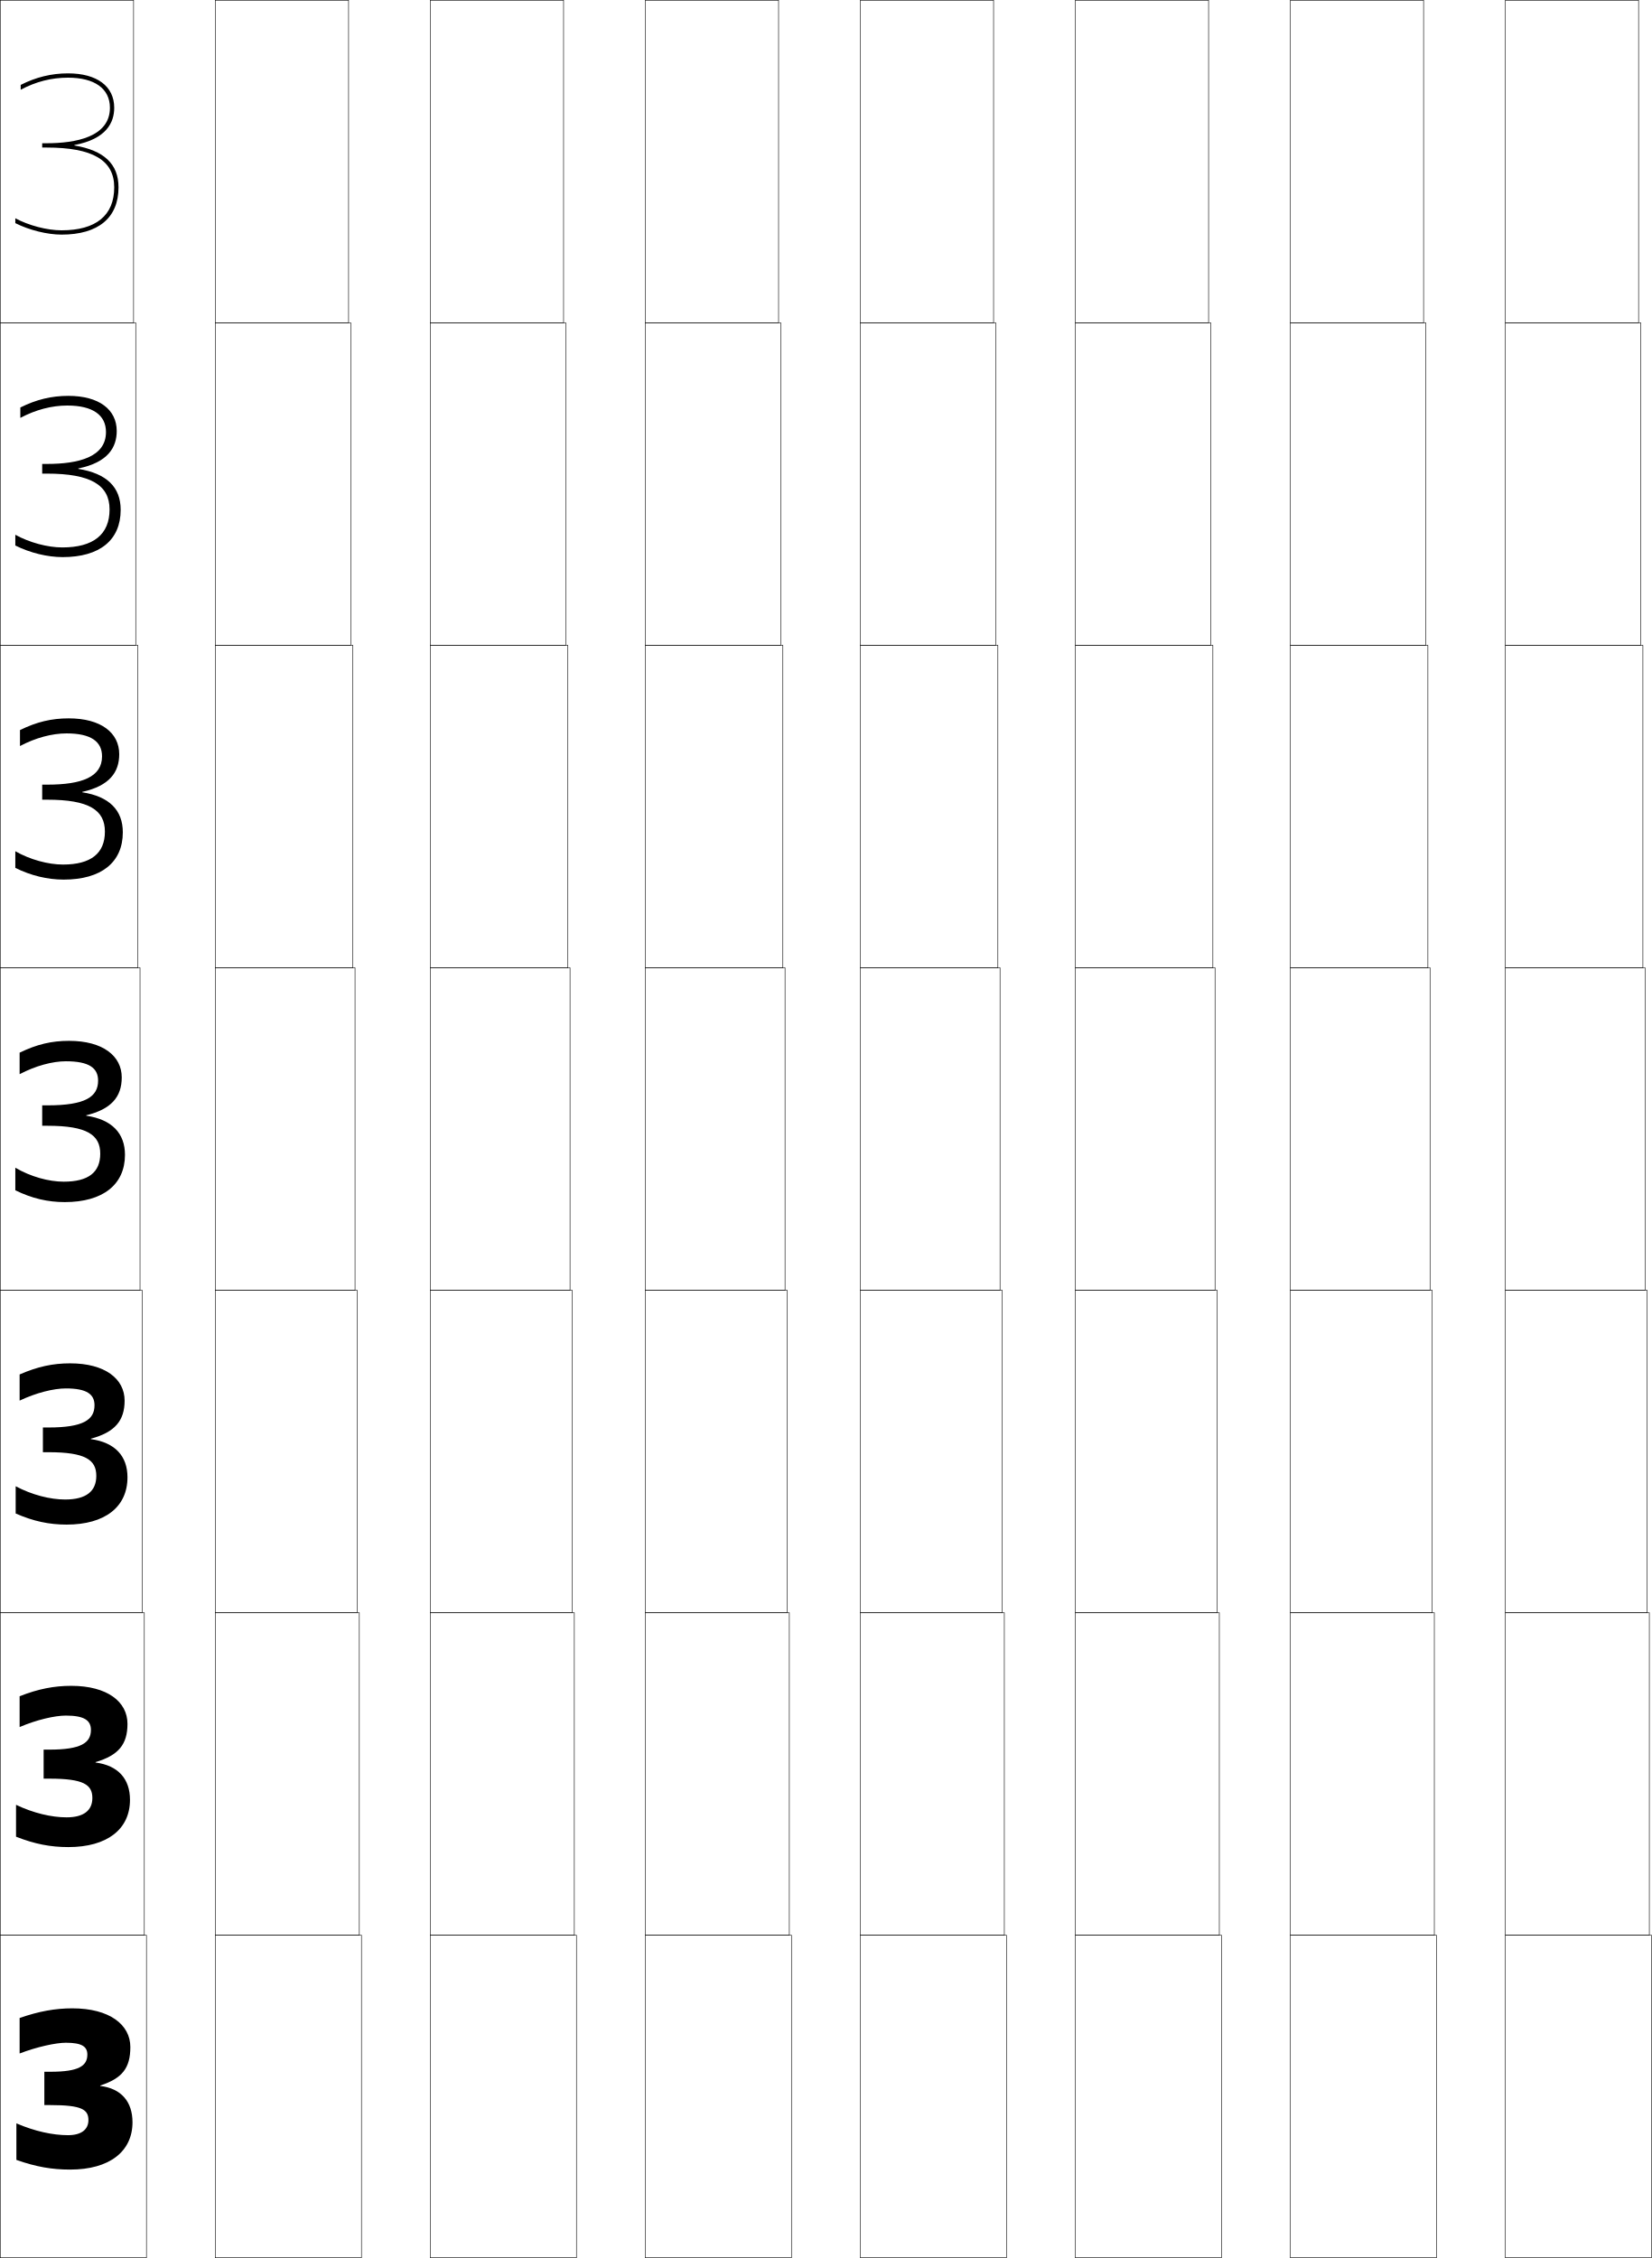
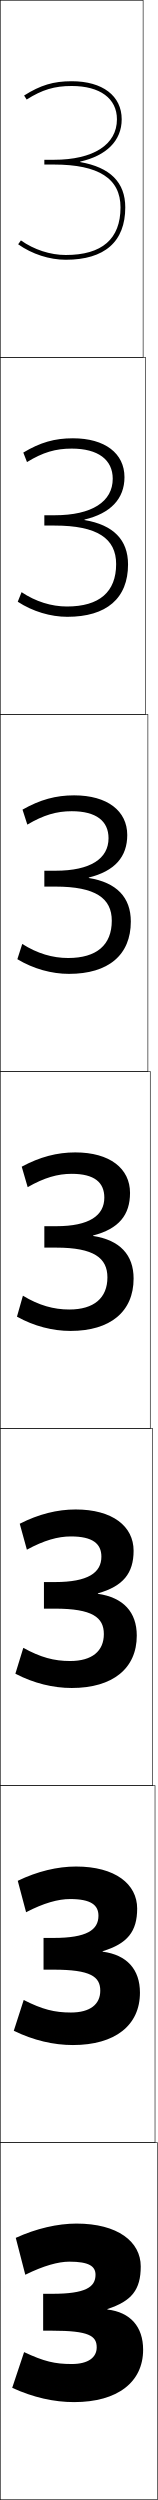
- <svg xmlns="http://www.w3.org/2000/svg" width="768.25" height="1050.25" viewBox="0 0 768.25 1050.25" overflow="visible" enable-background="new 0 0 768.25 1050.25" xml:space="preserve">
+ <svg xmlns="http://www.w3.org/2000/svg" width="66.25" height="1050.25" viewBox="0 0 66.25 1050.25" overflow="visible" enable-background="new 0 0 66.25 1050.25" xml:space="preserve">
  <g id="レイヤー1">
    <g>
-       <rect x="0.125" y="0.125" fill="none" stroke="#000000" stroke-width="0.25" width="62" height="150" />
-       <rect x="0.125" y="150.125" fill="none" stroke="#000000" stroke-width="0.25" width="63" height="150" />
-       <rect x="0.125" y="300.125" fill="none" stroke="#000000" stroke-width="0.25" width="64" height="150" />
-       <rect x="0.125" y="450.125" fill="none" stroke="#000000" stroke-width="0.25" width="65" height="150" />
-       <rect x="0.125" y="600.125" fill="none" stroke="#000000" stroke-width="0.25" width="66" height="150" />
-       <rect x="0.125" y="750.125" fill="none" stroke="#000000" stroke-width="0.25" width="67" height="150" />
-       <rect x="0.125" y="900.125" fill="none" stroke="#000000" stroke-width="0.25" width="68" height="150" />
+       <rect x="0.125" y="0.125" fill="none" stroke="#000000" stroke-width="0.25" width="60" height="150" />
+       <rect x="0.125" y="150.125" fill="none" stroke="#000000" stroke-width="0.25" width="61" height="150" />
+       <rect x="0.125" y="300.125" fill="none" stroke="#000000" stroke-width="0.25" width="62" height="150" />
+       <rect x="0.125" y="450.125" fill="none" stroke="#000000" stroke-width="0.25" width="63" height="150" />
+       <rect x="0.125" y="600.125" fill="none" stroke="#000000" stroke-width="0.25" width="64" height="150" />
+       <rect x="0.125" y="750.125" fill="none" stroke="#000000" stroke-width="0.25" width="65" height="150" />
+       <rect x="0.125" y="900.125" fill="none" stroke="#000000" stroke-width="0.25" width="66" height="150" />
    </g>
    <g>
-       <rect x="100.125" y="0.125" fill="none" stroke="#000000" stroke-width="0.25" width="62" height="150" />
-       <rect x="100.125" y="150.125" fill="none" stroke="#000000" stroke-width="0.25" width="63" height="150" />
-       <rect x="100.125" y="300.125" fill="none" stroke="#000000" stroke-width="0.25" width="64" height="150" />
-       <rect x="100.125" y="450.125" fill="none" stroke="#000000" stroke-width="0.25" width="65" height="150" />
-       <rect x="100.125" y="600.125" fill="none" stroke="#000000" stroke-width="0.25" width="66" height="150" />
-       <rect x="100.125" y="750.125" fill="none" stroke="#000000" stroke-width="0.25" width="67" height="150" />
-       <rect x="100.125" y="900.125" fill="none" stroke="#000000" stroke-width="0.25" width="68" height="150" />
-     </g>
-     <g>
-       <rect x="200.125" y="0.125" fill="none" stroke="#000000" stroke-width="0.25" width="62" height="150" />
-       <rect x="200.125" y="150.125" fill="none" stroke="#000000" stroke-width="0.25" width="63" height="150" />
-       <rect x="200.125" y="300.125" fill="none" stroke="#000000" stroke-width="0.25" width="64" height="150" />
-       <rect x="200.125" y="450.125" fill="none" stroke="#000000" stroke-width="0.25" width="65" height="150" />
-       <rect x="200.125" y="600.125" fill="none" stroke="#000000" stroke-width="0.25" width="66" height="150" />
-       <rect x="200.125" y="750.125" fill="none" stroke="#000000" stroke-width="0.25" width="67" height="150" />
-       <rect x="200.125" y="900.125" fill="none" stroke="#000000" stroke-width="0.25" width="68" height="150" />
-     </g>
-     <g>
-       <rect x="300.125" y="0.125" fill="none" stroke="#000000" stroke-width="0.25" width="62" height="150" />
-       <rect x="300.125" y="150.125" fill="none" stroke="#000000" stroke-width="0.25" width="63" height="150" />
-       <rect x="300.125" y="300.125" fill="none" stroke="#000000" stroke-width="0.25" width="64" height="150" />
-       <rect x="300.125" y="450.125" fill="none" stroke="#000000" stroke-width="0.25" width="65" height="150" />
-       <rect x="300.125" y="600.125" fill="none" stroke="#000000" stroke-width="0.25" width="66" height="150" />
-       <rect x="300.125" y="750.125" fill="none" stroke="#000000" stroke-width="0.25" width="67" height="150" />
-       <rect x="300.125" y="900.125" fill="none" stroke="#000000" stroke-width="0.25" width="68" height="150" />
-     </g>
-     <g>
-       <rect x="400.125" y="0.125" fill="none" stroke="#000000" stroke-width="0.25" width="62" height="150" />
-       <rect x="400.125" y="150.125" fill="none" stroke="#000000" stroke-width="0.25" width="63" height="150" />
-       <rect x="400.125" y="300.125" fill="none" stroke="#000000" stroke-width="0.25" width="64" height="150" />
-       <rect x="400.125" y="450.125" fill="none" stroke="#000000" stroke-width="0.25" width="65" height="150" />
-       <rect x="400.125" y="600.125" fill="none" stroke="#000000" stroke-width="0.25" width="66" height="150" />
-       <rect x="400.125" y="750.125" fill="none" stroke="#000000" stroke-width="0.25" width="67" height="150" />
-       <rect x="400.125" y="900.125" fill="none" stroke="#000000" stroke-width="0.25" width="68" height="150" />
-     </g>
-     <g>
-       <rect x="500.125" y="0.125" fill="none" stroke="#000000" stroke-width="0.25" width="62" height="150" />
-       <rect x="500.125" y="150.125" fill="none" stroke="#000000" stroke-width="0.25" width="63" height="150" />
-       <rect x="500.125" y="300.125" fill="none" stroke="#000000" stroke-width="0.25" width="64" height="150" />
-       <rect x="500.125" y="450.125" fill="none" stroke="#000000" stroke-width="0.25" width="65" height="150" />
-       <rect x="500.125" y="600.125" fill="none" stroke="#000000" stroke-width="0.25" width="66" height="150" />
-       <rect x="500.125" y="750.125" fill="none" stroke="#000000" stroke-width="0.25" width="67" height="150" />
-       <rect x="500.125" y="900.125" fill="none" stroke="#000000" stroke-width="0.25" width="68" height="150" />
-     </g>
-     <g>
-       <rect x="600.125" y="0.125" fill="none" stroke="#000000" stroke-width="0.25" width="62" height="150" />
-       <rect x="600.125" y="150.125" fill="none" stroke="#000000" stroke-width="0.25" width="63" height="150" />
-       <rect x="600.125" y="300.125" fill="none" stroke="#000000" stroke-width="0.25" width="64" height="150" />
-       <rect x="600.125" y="450.125" fill="none" stroke="#000000" stroke-width="0.25" width="65" height="150" />
-       <rect x="600.125" y="600.125" fill="none" stroke="#000000" stroke-width="0.25" width="66" height="150" />
-       <rect x="600.125" y="750.125" fill="none" stroke="#000000" stroke-width="0.25" width="67" height="150" />
-       <rect x="600.125" y="900.125" fill="none" stroke="#000000" stroke-width="0.25" width="68" height="150" />
-     </g>
-     <g>
-       <rect x="700.125" y="0.125" fill="none" stroke="#000000" stroke-width="0.25" width="62" height="150" />
-       <rect x="700.125" y="150.125" fill="none" stroke="#000000" stroke-width="0.25" width="63" height="150" />
-       <rect x="700.125" y="300.125" fill="none" stroke="#000000" stroke-width="0.25" width="64" height="150" />
-       <rect x="700.125" y="450.125" fill="none" stroke="#000000" stroke-width="0.25" width="65" height="150" />
-       <rect x="700.125" y="600.125" fill="none" stroke="#000000" stroke-width="0.25" width="66" height="150" />
-       <rect x="700.125" y="750.125" fill="none" stroke="#000000" stroke-width="0.25" width="67" height="150" />
-       <rect x="700.125" y="900.125" fill="none" stroke="#000000" stroke-width="0.25" width="68" height="150" />
-     </g>
-     <g>
-       <path d="M34.587,67.465C49.571,64.668,53.125,56.923,53.125,50.125c0-10.019-8.038-16-21.5-16      c-7.714,0-14.927,1.774-22,5.368v2.244c7.078-3.766,14.28-5.612,22-5.612      c12.393,0,19.5,5.103,19.5,14c0,13.637-16.042,16.5-29.5,16.5h-2v2h2c21.491,0,31.5,5.878,31.5,18.5      c0,13.084-8.472,20-24.5,20c-6.713,0-15.267-2.24-21.5-5.599v2.258      c6.405,3.226,14.822,5.341,21.5,5.341c17.089,0,26.5-7.813,26.5-22      c0-10.822-6.748-17.179-20.538-19.46V67.465z" />
-       <path d="M31.792,184.125c-7.837,0-14.914,1.704-22.333,5.412v4.83      c7.183-3.805,14.607-5.742,21.833-5.742c11.878,0,18,4.448,18,12.333      c0,11.598-12.663,14.833-27.5,14.833h-2.167v4.5h2.167      c20.467,0,29.167,5.342,29.167,16.667c0,11.605-7.48,17.667-22,17.667      c-6.798,0-15.329-2.275-21.833-5.9v5.005c6.844,3.421,14.936,5.395,22,5.395      c17.292,0,27-7.917,27-22c0-10.516-6.483-16.925-19.698-19.034v-0.2      c13.841-2.802,17.865-9.853,17.865-17.433      C54.292,190.465,46.016,184.125,31.792,184.125z" />
-       <path d="M31.958,334.125c-7.96,0-14.901,1.634-22.667,5.456v7.415      C16.58,343.152,24.225,341.125,30.958,341.125c11.364,0,16.5,3.793,16.5,10.667      c0,9.559-9.283,13.167-25.5,13.167H19.625v7h2.333c19.443,0,26.833,4.806,26.833,14.833      c0,10.127-6.488,15.333-19.5,15.333c-6.882,0-15.391-2.31-22.167-6.2v7.752      c7.283,3.617,15.049,5.447,22.5,5.447c17.495,0,27.5-8.021,27.5-22      c0-10.211-6.219-16.67-18.859-18.608v-0.199      c12.698-2.807,17.192-9.163,17.192-17.526      C55.458,340.825,46.945,334.125,31.958,334.125z" />
-       <path d="M40.106,518.744C51.661,515.933,56.625,510.271,56.625,501.125c0-9.941-8.752-17-24.5-17      c-8.083,0-14.889,1.563-23,5.5v10c7.393-3.883,15.26-6,21.5-6c10.851,0,15,3.139,15,9      c0,7.52-5.904,11.5-23.5,11.5h-2.5v9.5h2.5c18.419,0,24.5,4.27,24.5,13c0,8.648-5.496,13-17,13      c-6.968,0-15.453-2.345-22.5-6.5v10.5c7.721,3.812,15.163,5.5,23,5.5c17.698,0,28-8.125,28-22      c0-9.905-5.955-16.416-18.019-18.182V518.744z" />
-       <path d="M32.625,634.125c-8.008,0-15.109,1.496-23.5,5.166v12.167      c7.59-3.613,15.807-5.667,21.5-5.667c9.733,0,13.333,2.698,13.333,7.834      c0,6.779-5.276,10.333-21.381,10.333h-2.619v11.5h2.619      c17.13,0,22.214,3.533,22.214,11c0,7.224-4.769,11-14.5,11      c-7.006,0-15.47-2.172-23-6.167v12.667C15.499,707.579,22.921,709.125,30.958,709.125      c17.901,0,28.333-8.229,28.333-22c0-9.823-5.743-16.194-17.013-17.755v-0.199      c11.095-2.981,15.679-8.335,15.679-17.713C57.958,641.362,48.896,634.125,32.625,634.125z" />
-       <path d="M33.125,784.125c-7.933,0-15.329,1.429-24,4.833v14.334      c7.786-3.344,16.354-5.334,21.5-5.334c8.617,0,11.667,2.258,11.667,6.667      c0,6.04-4.647,9.167-19.262,9.167h-2.738v13.5h2.738      c15.842,0,19.929,2.797,19.929,9c0,5.798-4.042,9-12,9      c-7.045,0-15.489-1.999-23.5-5.834v14.834c8.694,3.43,16.097,4.833,24.333,4.833      c18.105,0,28.667-8.332,28.667-22c0-9.74-5.532-15.972-16.006-17.327v-0.199      c10.634-3.152,14.84-8.197,14.84-17.807C59.292,791.542,49.92,784.125,33.125,784.125z" />
-       <path d="M46.625,970.025c10.174-3.322,14-8.059,14-17.9c0-10.404-9.682-18-27-18      c-7.857,0-15.55,1.361-24.5,4.5v16.5c7.982-3.074,16.901-5,21.5-5      c7.5,0,10,1.816,10,5.5c0,5.301-4.02,8-17.143,8H20.625v15.5h2.857      c14.553,0,17.643,2.061,17.643,7c0,4.373-3.316,7-9.5,7c-7.083,0-15.506-1.826-24-5.5      v17c9.181,3.238,16.564,4.5,25,4.5c18.309,0,29-8.436,29-22      c0-9.658-5.32-15.75-15-16.9V970.025z" />
+       <path d="M11.194,41.815C17.752,37.667,22.883,36.125,30.125,36.125c11.897,0,19,5.233,19,14      c0,10.645-9.907,17-26.5,17h-4v2h4c18.841,0,28,5.888,28,18c0,13.271-7.738,20-23,20      c-6.484,0-13.352-2.235-18.843-6.131L7.625,102.625c5.852,4.152,13.183,6.5,20,6.5      c16.355,0,25-7.607,25-22c0-10.531-6.363-16.838-18.935-19.037v-0.2      C44.664,65.417,51.125,59.136,51.125,50.125c0-9.869-8.047-16-21-16c-7.674,0-13.089,1.628-20,6      L11.194,41.815z" />
+       <path d="M30.125,188.458c11.131,0,17.233,4.707,17.233,12.667      c0,9.6-8.705,15.333-24.4,15.333h-4.333v4.333h4.333      c17.852,0,25.833,5.391,25.833,16.167c0,11.73-7.039,17.833-20.667,17.833      c-6.52,0-13.163-2.067-19.062-6.021l-1.605,4.021      C13.761,256.905,21.275,259.125,28.291,259.125c16.485,0,25.5-7.78,25.5-22      c0-10.342-6.163-16.612-18.29-18.658v-0.2      c10.926-2.576,16.79-8.716,16.79-17.809c0-9.983-8.178-16.333-21.667-16.333      c-7.666,0-13.689,1.715-20.833,6l1.546,3.994      C18.028,190.024,23.328,188.458,30.125,188.458z" />
+       <path d="M30.125,340.792c10.365,0,15.467,4.181,15.467,11.333      c0,8.555-7.503,13.667-22.3,13.667H18.625v6.667h4.667      c16.862,0,23.667,4.894,23.667,14.333c0,10.189-6.34,15.667-18.333,15.667      c-6.557,0-12.975-1.901-19.281-5.911l-2.052,6.411      C14.047,407.032,21.743,409.125,28.958,409.125c16.614,0,26-7.953,26-22      c0-10.154-5.962-16.387-17.645-18.279v-0.2      c10.88-2.681,16.145-8.678,16.145-17.854c0-10.098-8.308-16.667-22.333-16.667      c-7.656,0-14.288,1.803-21.667,6l2.023,6.297      C18.306,342.382,23.774,340.792,30.125,340.792z" />
+       <path d="M39.125,519.025c10.833-2.786,15.5-8.642,15.5-17.9c0-10.212-8.438-17-23-17      c-7.647,0-14.888,1.891-22.5,6l2.5,8.6c6.958-3.986,12.595-5.6,18.5-5.6      c9.6,0,13.7,3.654,13.7,10c0,7.51-6.302,12-20.2,12h-5v9h5      c15.873,0,21.5,4.396,21.5,12.5c0,8.648-5.641,13.5-16,13.5c-6.594,0-12.786-1.733-19.5-5.8      L7.125,553.125c7.207,4.035,15.085,6,22.5,6c16.744,0,26.5-8.125,26.5-22      c0-9.965-5.762-16.162-17-17.9V519.025z" />
+       <path d="M29.792,645.458c9.166,0,12.8,3.082,12.8,8.5      c0,6.756-5.623,10.667-19.514,10.667h-4.619v11.166h4.619      c15.699,0,20.548,3.651,20.548,10.667c0,7.171-4.934,11.334-14.167,11.334      c-6.757,0-12.397-1.515-19.667-5.534L6.458,703.125c7.754,4.042,15.912,6,23.667,6      c17.266,0,27.333-8.229,27.333-22c0-9.863-5.614-16.024-16.333-17.567v-0.199      c10.613-2.965,15-8.447,15-17.9c0-10.275-8.853-17.333-24.333-17.333      c-7.718,0-15.551,1.942-23.5,6l3,10.9C18.485,647.102,24.322,645.458,29.792,645.458      z" />
+       <path d="M29.458,797.792c8.733,0,11.9,2.51,11.9,7      c0,6.002-4.944,9.333-18.829,9.333h-4.238v13.333h4.238      c15.525,0,19.595,2.906,19.595,8.834c0,5.691-4.225,9.166-12.333,9.166      c-6.919,0-12.008-1.295-19.833-5.267L5.792,853.125c8.302,4.05,16.738,6,24.833,6      c17.787,0,28.167-8.332,28.167-22c0-9.761-5.467-15.887-15.667-17.233v-0.199      c10.394-3.144,14.5-8.254,14.5-17.9c0-10.341-9.267-17.667-25.667-17.667      c-7.788,0-16.215,1.995-24.5,6l3.5,13.2      C18.387,799.464,24.424,797.792,29.458,797.792z" />
+       <path d="M45.125,970.025c10.174-3.322,14-8.059,14-17.9c0-10.404-9.681-18-27-18      c-7.857,0-16.878,2.048-25.5,6l4,15.5c7.664-3.799,13.901-5.5,18.5-5.5      c8.3,0,11,1.938,11,5.5c0,5.248-4.266,8-18.143,8H18.125v15.5h3.857      c15.351,0,18.643,2.16,18.643,7c0,4.214-3.518,7-10.5,7c-7.083,0-11.619-1.076-20-5l-5,15      c8.85,4.058,17.564,6,26,6c18.309,0,29-8.436,29-22c0-9.658-5.32-15.749-15-16.9      V970.025z" />
    </g>
  </g>
</svg>
